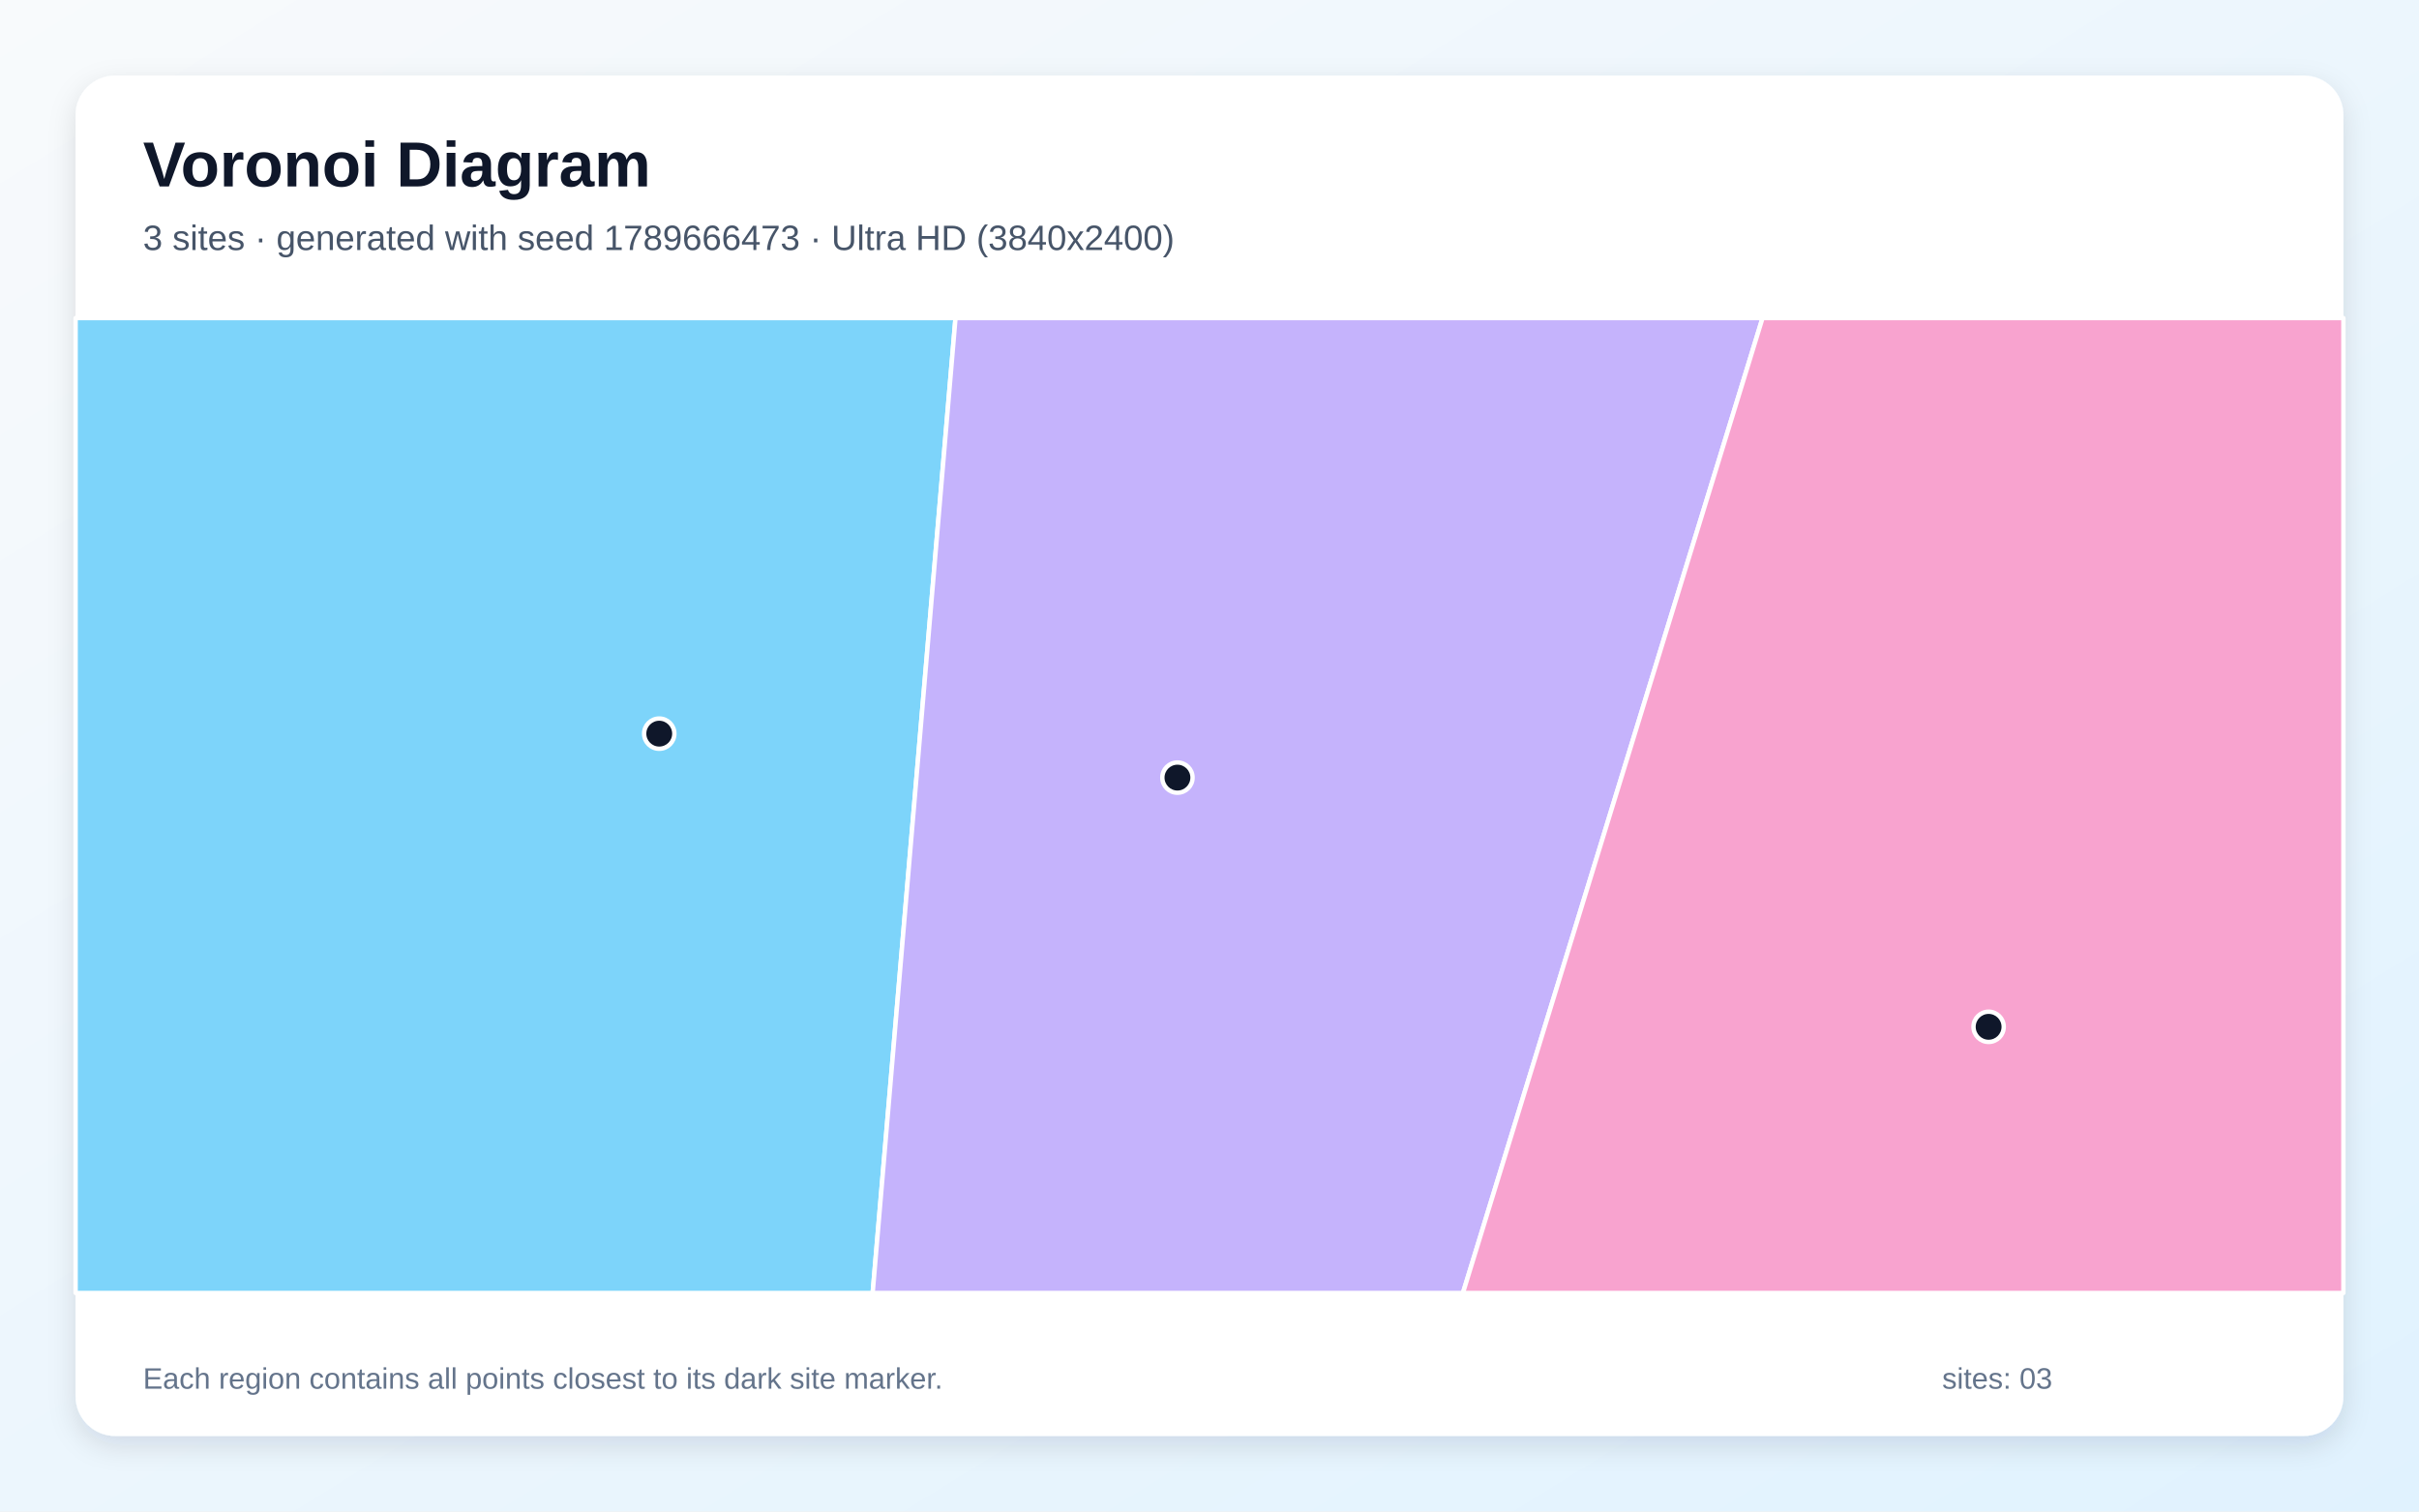
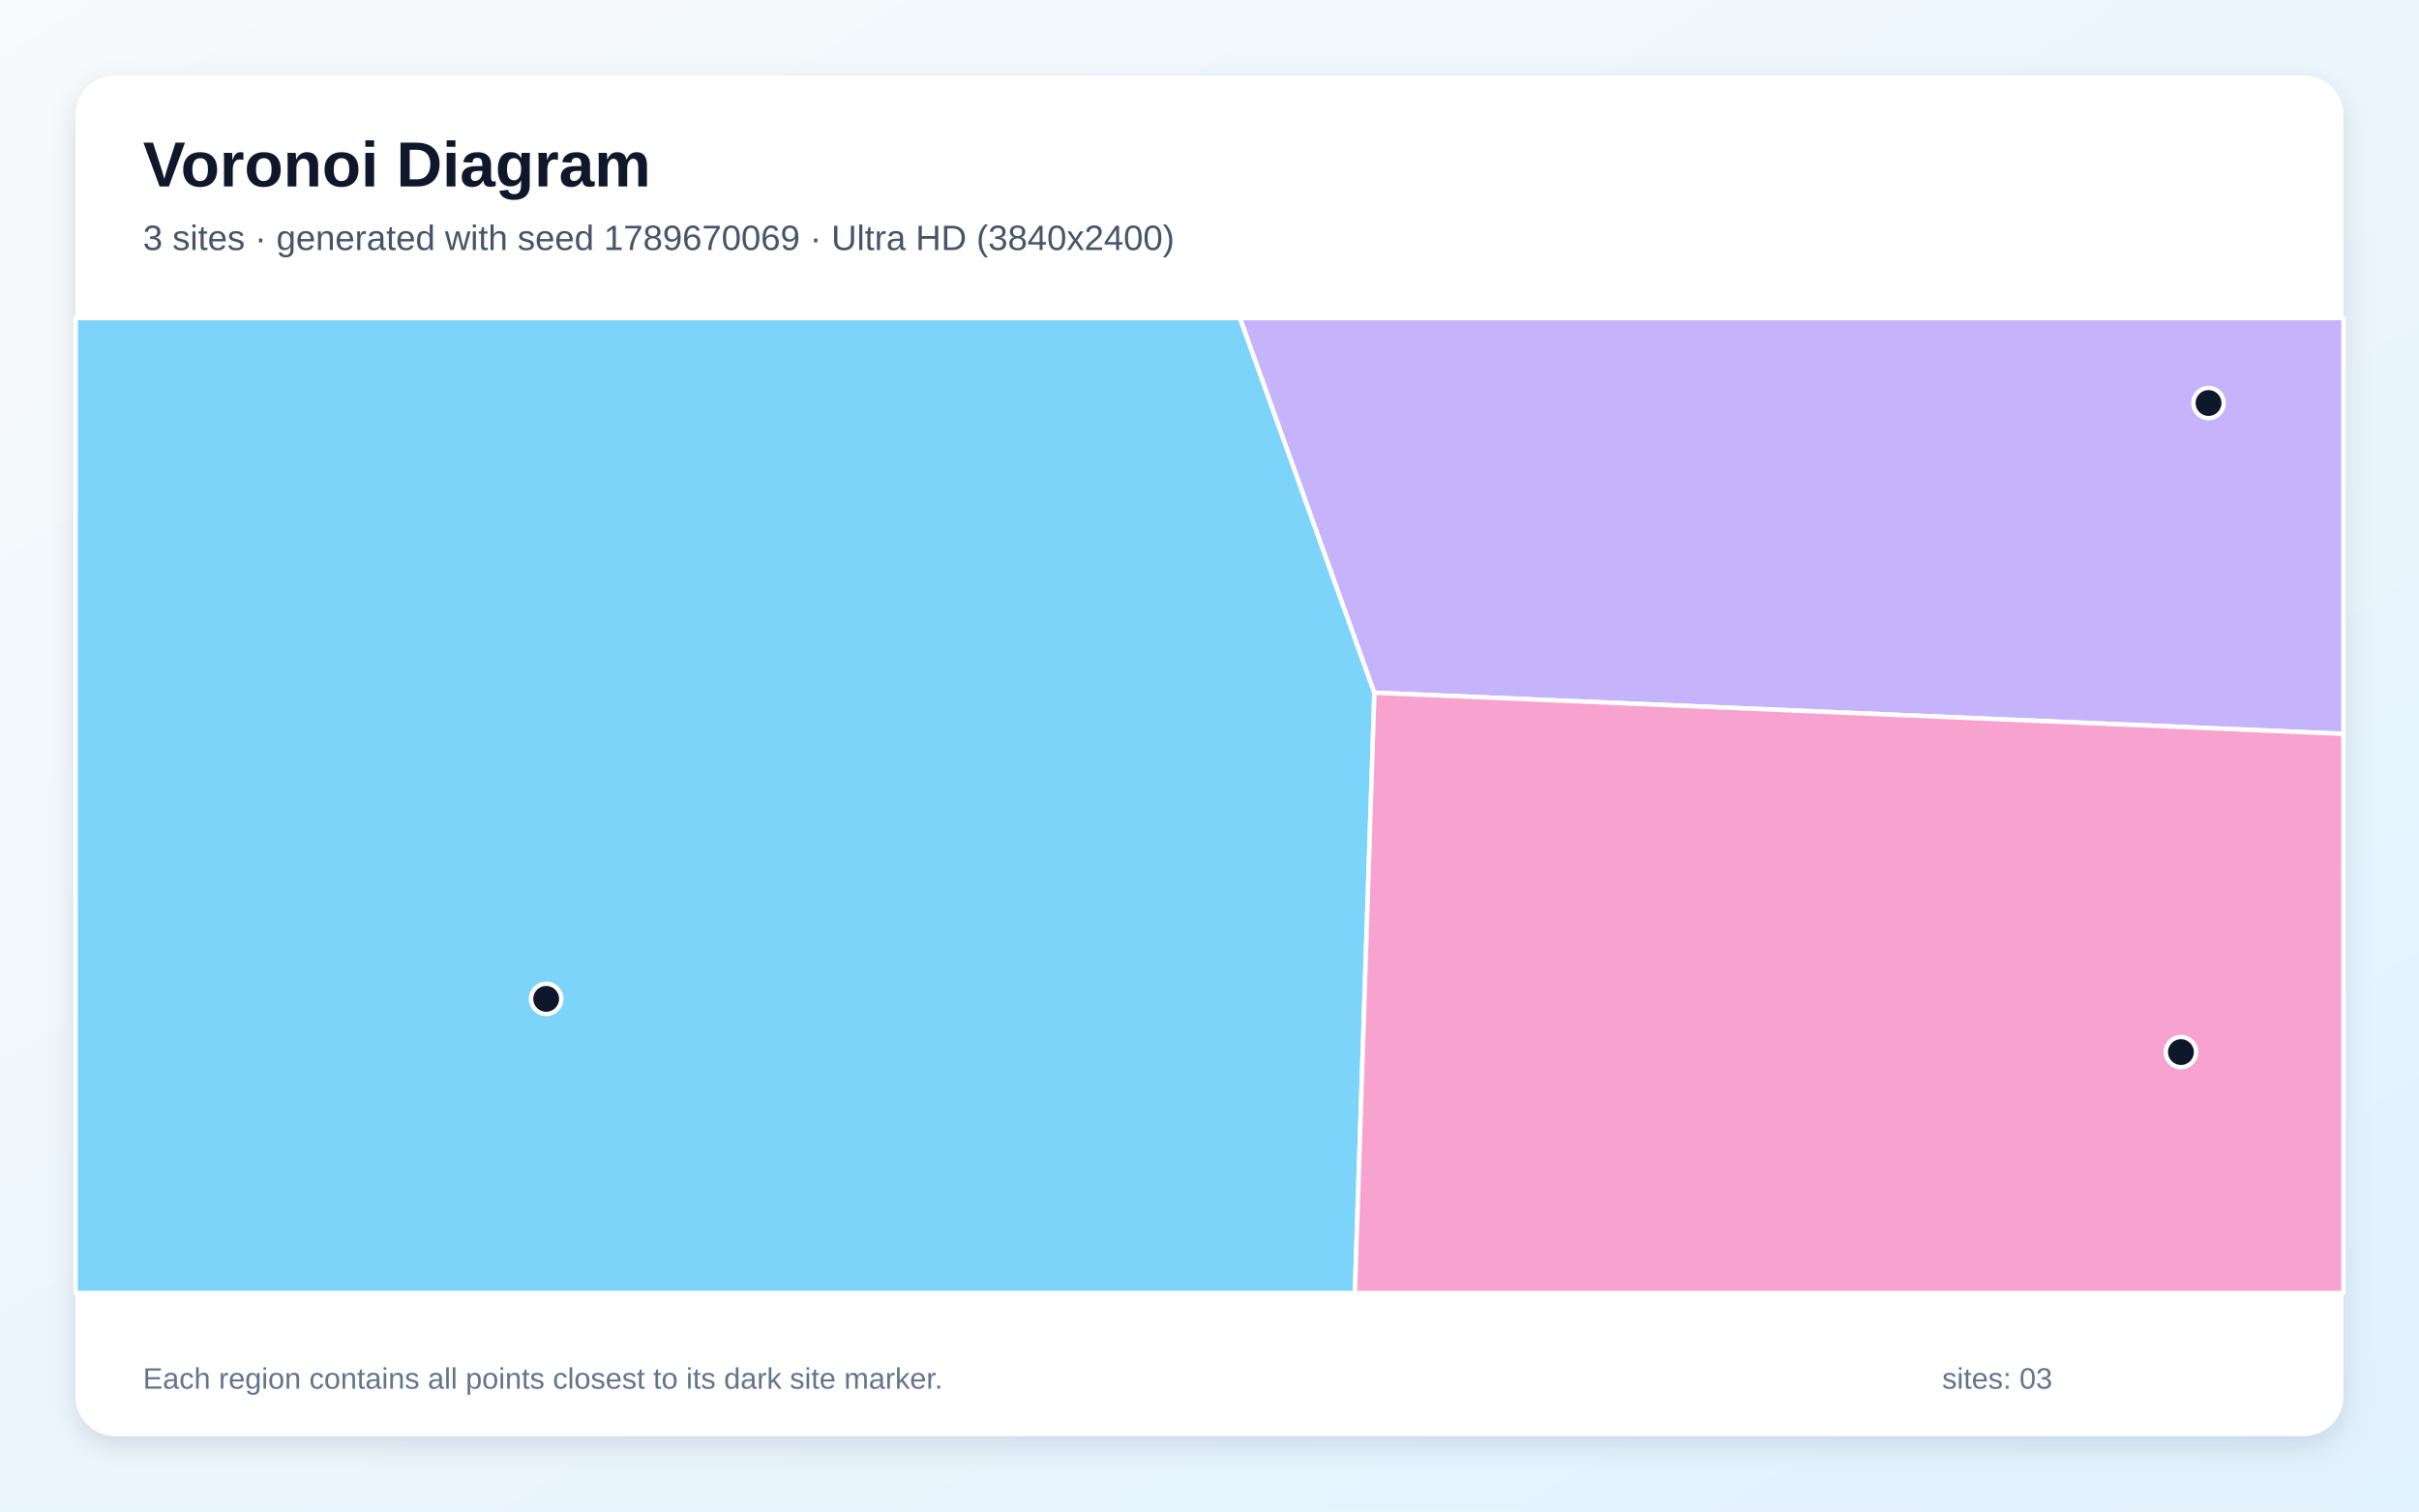
<svg xmlns="http://www.w3.org/2000/svg" width="3840" height="2400" viewBox="0 0 3840 2400" role="img" aria-labelledby="title description">
  <defs>
    <linearGradient id="background" x1="0" y1="0" x2="1" y2="1">
      <stop stop-color="#F8FAFC" />
      <stop offset="1" stop-color="#E0F2FE" />
    </linearGradient>
    <filter id="shadow" x="-5%" y="-5%" width="110%" height="110%">
      <feDropShadow dx="0" dy="15" stdDeviation="22" flood-color="#0F172A" flood-opacity=".12" />
    </filter>
  </defs>
  <rect width="3840" height="2400" fill="url(#background)" />
  <rect x="120" y="120" width="3600" height="2160" rx="63" fill="#FFFFFF" filter="url(#shadow)" />
  <g font-family="Arial, sans-serif">
    <text x="227" y="296" font-size="101" font-weight="700" fill="#0F172A">Voronoi Diagram</text>
-     <text x="227" y="397" font-size="56" fill="#475569">3 sites · generated with seed 1789666473 · Ultra HD (3840x2400)</text>
+     <text x="227" y="397" font-size="56" fill="#475569">3 sites · generated with seed 1789670069 · Ultra HD (3840x2400)</text>
  </g>
  <g stroke="#FFFFFF" stroke-width="7" stroke-linejoin="round">
-     <polygon points="120.0,505.0 1516.8,505.0 1385.3,2053.0 120.0,2053.0" fill="#38BDF8" fill-opacity="0.65" />
-     <polygon points="1516.8,505.0 2797.9,505.0 2322.3,2053.0 1385.3,2053.0" fill="#A78BFA" fill-opacity="0.65" />
-     <polygon points="2797.9,505.0 3720.0,505.0 3720.0,2053.0 2322.3,2053.0" fill="#F472B6" fill-opacity="0.65" />
+     <polygon points="120.0,505.0 1968.5,505.0 2181.8,1099.9 2150.8,2053.0 120.0,2053.0" fill="#38BDF8" fill-opacity="0.65" />
+     <polygon points="2181.8,1099.9 1968.5,505.0 3720.0,505.0 3720.0,1165.2" fill="#A78BFA" fill-opacity="0.65" />
+     <polygon points="2181.8,1099.9 3720.0,1165.2 3720.0,2053.0 2150.8,2053.0" fill="#F472B6" fill-opacity="0.65" />
  </g>
  <g>
-     <circle cx="1046.5" cy="1164.9" r="24" fill="#0F172A" stroke="#FFFFFF" stroke-width="7" />
-     <circle cx="1869.1" cy="1234.7" r="24" fill="#0F172A" stroke="#FFFFFF" stroke-width="7" />
-     <circle cx="3156.8" cy="1630.4" r="24" fill="#0F172A" stroke="#FFFFFF" stroke-width="7" />
+     <circle cx="867.0" cy="1586.0" r="24" fill="#0F172A" stroke="#FFFFFF" stroke-width="7" />
+     <circle cx="3505.9" cy="639.9" r="24" fill="#0F172A" stroke="#FFFFFF" stroke-width="7" />
+     <circle cx="3462.1" cy="1670.5" r="24" fill="#0F172A" stroke="#FFFFFF" stroke-width="7" />
  </g>
  <g font-family="Arial, sans-serif" font-size="47" fill="#64748B">
    <text x="227" y="2205">Each region contains all points closest to its dark site marker.</text>
    <text x="3083" y="2205">sites: 03</text>
  </g>
</svg>
